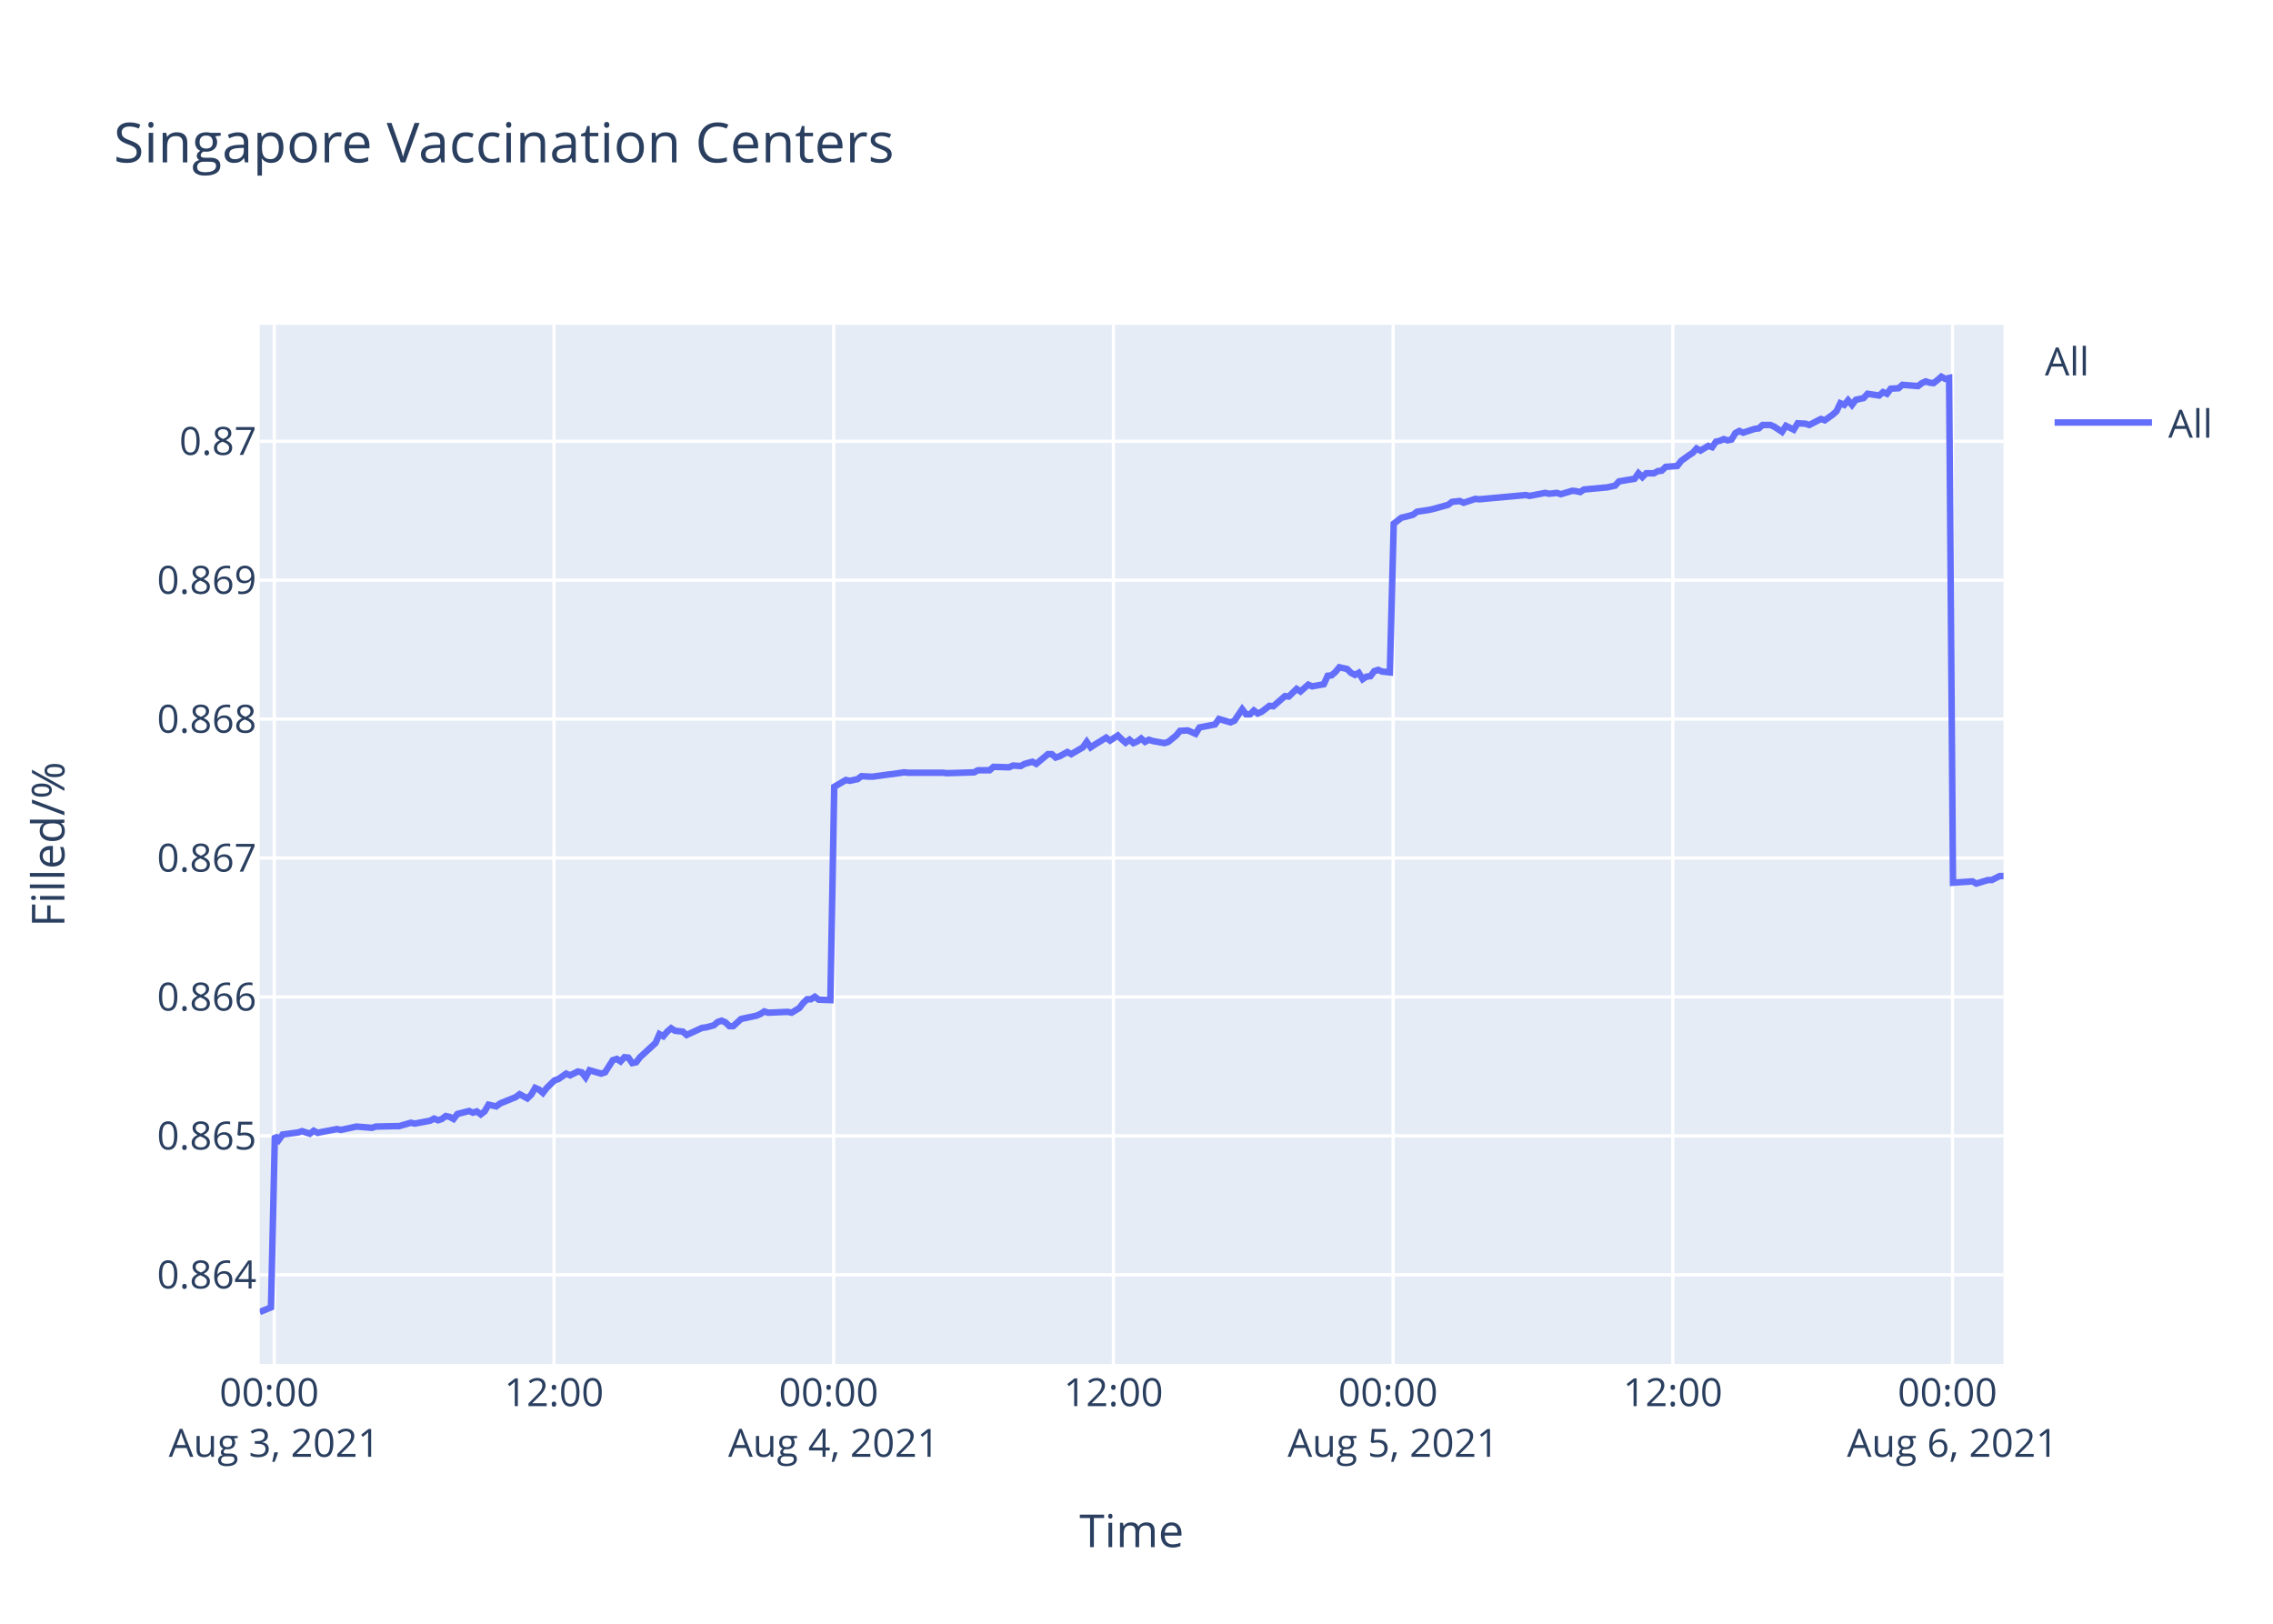
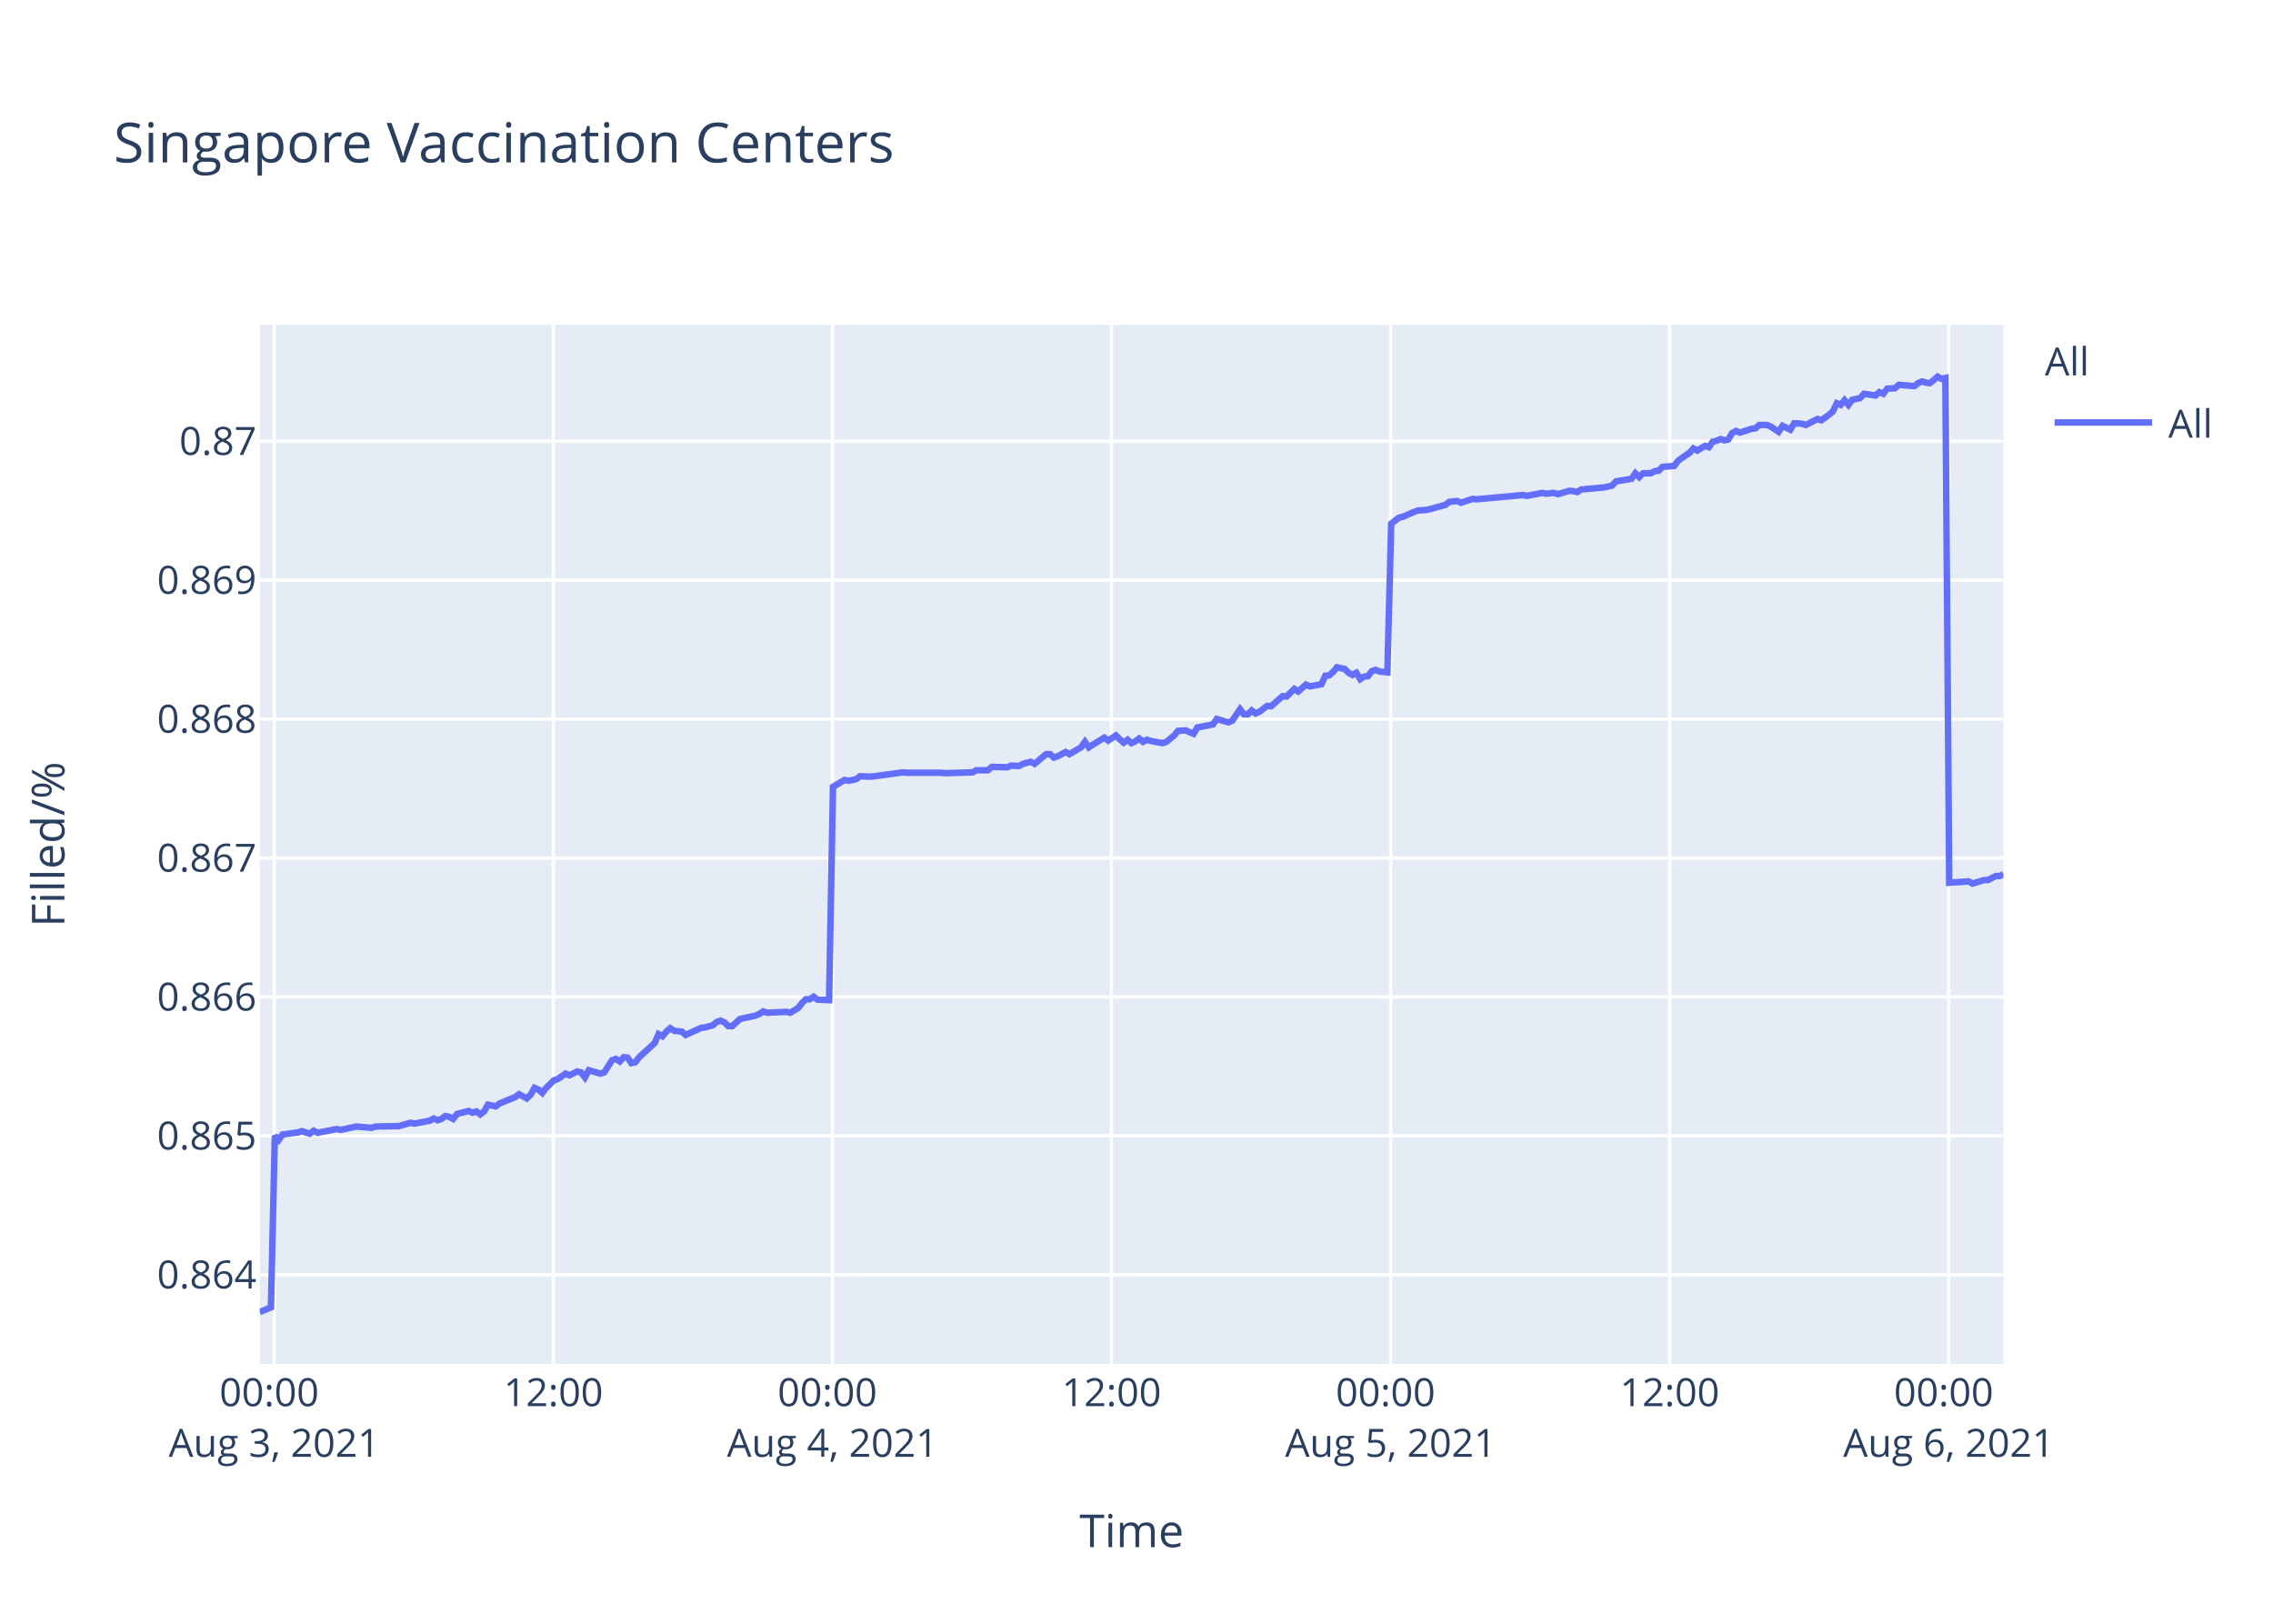
<svg xmlns="http://www.w3.org/2000/svg" class="main-svg" width="700" height="500" style="" viewBox="0 0 700 500">
  <rect x="0" y="0" width="700" height="500" style="fill: rgb(255, 255, 255); fill-opacity: 1;" />
-   <defs id="defs-306c7d">
+   <defs id="defs-4aae81">
    <g class="clips">
-       <clipPath id="clip306c7dxyplot" class="plotclip">
+       <clipPath id="clip4aae81xyplot" class="plotclip">
        <rect width="537" height="320" />
      </clipPath>
-       <clipPath class="axesclip" id="clip306c7dx">
+       <clipPath class="axesclip" id="clip4aae81x">
        <rect x="80" y="0" width="537" height="500" />
      </clipPath>
-       <clipPath class="axesclip" id="clip306c7dy">
+       <clipPath class="axesclip" id="clip4aae81y">
        <rect x="0" y="100" width="700" height="320" />
      </clipPath>
-       <clipPath class="axesclip" id="clip306c7dxy">
+       <clipPath class="axesclip" id="clip4aae81xy">
        <rect x="80" y="100" width="537" height="320" />
      </clipPath>
    </g>
    <g class="gradients" />
  </defs>
  <g class="bglayer">
    <rect class="bg" x="80" y="100" width="537" height="320" style="fill: rgb(229, 236, 246); fill-opacity: 1; stroke-width: 0;" />
  </g>
  <g class="layer-below">
    <g class="imagelayer" />
    <g class="shapelayer" />
  </g>
  <g class="cartesianlayer">
    <g class="subplot xy">
      <g class="layer-subplot">
        <g class="shapelayer" />
        <g class="imagelayer" />
      </g>
      <g class="gridlayer">
        <g class="x">
-           <path class="xgrid crisp" transform="translate(84.47,0)" d="M0,100v320" style="stroke: rgb(255, 255, 255); stroke-opacity: 1; stroke-width: 1px;" />
-           <path class="xgrid crisp" transform="translate(170.61,0)" d="M0,100v320" style="stroke: rgb(255, 255, 255); stroke-opacity: 1; stroke-width: 1px;" />
-           <path class="xgrid crisp" transform="translate(256.75,0)" d="M0,100v320" style="stroke: rgb(255, 255, 255); stroke-opacity: 1; stroke-width: 1px;" />
-           <path class="xgrid crisp" transform="translate(342.89,0)" d="M0,100v320" style="stroke: rgb(255, 255, 255); stroke-opacity: 1; stroke-width: 1px;" />
-           <path class="xgrid crisp" transform="translate(429.03,0)" d="M0,100v320" style="stroke: rgb(255, 255, 255); stroke-opacity: 1; stroke-width: 1px;" />
-           <path class="xgrid crisp" transform="translate(515.16,0)" d="M0,100v320" style="stroke: rgb(255, 255, 255); stroke-opacity: 1; stroke-width: 1px;" />
-           <path class="xgrid crisp" transform="translate(601.3,0)" d="M0,100v320" style="stroke: rgb(255, 255, 255); stroke-opacity: 1; stroke-width: 1px;" />
+           <path class="xgrid crisp" transform="translate(84.46,0)" d="M0,100v320" style="stroke: rgb(255, 255, 255); stroke-opacity: 1; stroke-width: 1px;" />
+           <path class="xgrid crisp" transform="translate(170.41,0)" d="M0,100v320" style="stroke: rgb(255, 255, 255); stroke-opacity: 1; stroke-width: 1px;" />
+           <path class="xgrid crisp" transform="translate(256.36,0)" d="M0,100v320" style="stroke: rgb(255, 255, 255); stroke-opacity: 1; stroke-width: 1px;" />
+           <path class="xgrid crisp" transform="translate(342.3,0)" d="M0,100v320" style="stroke: rgb(255, 255, 255); stroke-opacity: 1; stroke-width: 1px;" />
+           <path class="xgrid crisp" transform="translate(428.25,0)" d="M0,100v320" style="stroke: rgb(255, 255, 255); stroke-opacity: 1; stroke-width: 1px;" />
+           <path class="xgrid crisp" transform="translate(514.2,0)" d="M0,100v320" style="stroke: rgb(255, 255, 255); stroke-opacity: 1; stroke-width: 1px;" />
+           <path class="xgrid crisp" transform="translate(600.14,0)" d="M0,100v320" style="stroke: rgb(255, 255, 255); stroke-opacity: 1; stroke-width: 1px;" />
        </g>
        <g class="y">
          <path class="ygrid crisp" transform="translate(0,392.55)" d="M80,0h537" style="stroke: rgb(255, 255, 255); stroke-opacity: 1; stroke-width: 1px;" />
          <path class="ygrid crisp" transform="translate(0,349.77)" d="M80,0h537" style="stroke: rgb(255, 255, 255); stroke-opacity: 1; stroke-width: 1px;" />
          <path class="ygrid crisp" transform="translate(0,306.99)" d="M80,0h537" style="stroke: rgb(255, 255, 255); stroke-opacity: 1; stroke-width: 1px;" />
          <path class="ygrid crisp" transform="translate(0,264.21)" d="M80,0h537" style="stroke: rgb(255, 255, 255); stroke-opacity: 1; stroke-width: 1px;" />
          <path class="ygrid crisp" transform="translate(0,221.43)" d="M80,0h537" style="stroke: rgb(255, 255, 255); stroke-opacity: 1; stroke-width: 1px;" />
          <path class="ygrid crisp" transform="translate(0,178.65)" d="M80,0h537" style="stroke: rgb(255, 255, 255); stroke-opacity: 1; stroke-width: 1px;" />
          <path class="ygrid crisp" transform="translate(0,135.87)" d="M80,0h537" style="stroke: rgb(255, 255, 255); stroke-opacity: 1; stroke-width: 1px;" />
        </g>
      </g>
      <g class="zerolinelayer" />
      <path class="xlines-below" />
      <path class="ylines-below" />
      <g class="overlines-below" />
      <g class="xaxislayer-below" />
      <g class="yaxislayer-below" />
      <g class="overaxes-below" />
-       <g class="plot" transform="translate(80,100)" clip-path="url('#clip306c7dxyplot')">
+       <g class="plot" transform="translate(80,100)" clip-path="url('#clip4aae81xyplot')">
        <g class="scatterlayer mlayer">
-           <g class="trace scatter trace3beaf1" style="stroke-miterlimit: 2; opacity: 1;">
+           <g class="trace scatter tracea47b35" style="stroke-miterlimit: 2; opacity: 1;">
            <g class="fills" />
            <g class="errorbars" />
            <g class="lines">
-               <path class="js-line" d="M0,304L3.45,302.59L4.65,249.74L5.84,251.04L7.04,249.35L11.82,248.71L13.02,248.32L15.41,249.1L16.61,248.19L17.84,248.84L19,248.58L23.79,247.67L24.99,247.93L28.58,247.16L29.77,246.9L34.56,247.29L35.75,246.9L41.73,246.77L42.92,246.77L46.52,245.73L47.72,245.99L52.5,245.09L53.69,244.44L54.89,244.96L56.09,244.57L57.28,243.66L58.48,243.92L59.68,244.57L60.88,243.02L64.46,242.11L65.66,242.63L66.85,242.24L68.05,243.15L69.24,242.24L70.45,240.17L72.83,240.69L74.03,239.78L78.82,237.84L80.02,236.94L82.4,238.23L83.61,237.07L84.8,235L86,235.51L87.19,236.55L88.38,235L90.78,232.67L91.98,232.28L94.37,230.6L95.57,231.12L97.96,229.95L99.16,230.21L100.35,231.76L101.55,229.56L105.14,230.6L106.34,230.21L108.73,226.46L109.93,226.07L111.12,226.85L112.32,225.55L113.51,225.68L114.71,227.36L115.91,227.11L117.1,225.55L121.89,221.16L123.08,218.44L124.28,219.09L125.48,217.66L126.68,216.63L127.87,217.4L130.26,217.66L131.46,218.7L136.25,216.5L137.44,216.37L139.84,215.72L141.03,214.69L142.23,214.3L143.42,214.82L144.62,215.98L145.81,215.98L148.21,213.78L149.41,213.52L152.99,212.75L154.19,212.23L155.39,211.45L156.58,211.84L162.57,211.58L163.77,211.84L166.15,210.42L167.35,208.87L168.55,207.7L169.74,207.7L170.94,206.93L172.14,207.83L175.72,207.96L176.92,142.27L180.51,140.18L181.71,140.44L184.1,139.92L185.3,139.01L187.69,139.14L188.89,139.14L193.67,138.48L194.86,138.35L198.45,137.83L199.65,137.96L210.42,137.96L211.62,138.09L219.99,137.83L221.19,137.18L224.77,137.18L225.97,136.14L230.75,136.27L231.95,135.74L234.34,135.88L235.54,135.22L237.94,134.57L239.13,135.22L242.72,132.22L243.91,132.22L245.11,133.27L246.3,132.88L248.7,131.57L249.9,132.22L253.48,130.14L254.68,128.44L255.88,130.14L257.07,129.35L260.66,127.14L261.86,128.05L264.25,126.48L265.45,127.66L266.65,128.7L267.84,127.79L269.04,128.83L270.23,128.31L271.43,127.4L272.63,128.44L273.82,127.79L275.02,128.18L278.61,128.83L279.81,128.44L282.22,126.48L283.41,125.05L285.8,124.92L287,125.44L288.2,125.96L289.4,124.01L294.18,123.09L295.38,121.4L298.97,122.44L300.16,121.92L302.55,118.4L303.75,119.96L304.95,119.96L306.15,118.79L307.34,119.7L308.54,119.18L310.93,117.35L312.13,117.48L315.72,114.35L316.91,114.48L319.31,112.14L320.5,112.92L322.89,110.83L324.09,111.35L327.68,110.7L328.87,108.09L330.07,107.96L331.26,106.92L332.47,105.48L333.66,105.74L334.86,106L336.05,107.18L337.26,107.83L338.45,107.18L339.65,109.13L340.84,108.35L342.04,108.22L343.23,106.66L344.43,106.27L345.63,106.79L348.02,107.05L349.22,61.25L351.6,59.41L352.8,59.15L355.19,58.49L356.39,57.57L359.98,57.04L361.17,56.78L365.96,55.46L367.16,54.54L369.56,54.28L370.75,54.81L374.34,53.62L375.54,53.75L389.89,52.44L391.08,52.7L395.87,51.78L397.07,52.04L399.46,51.78L400.66,52.18L404.24,51.12L405.43,51.25L406.64,51.52L407.82,50.73L415.01,50.07L417.4,49.54L418.6,48.23L420.99,47.83L423.38,47.44L424.58,45.73L425.78,46.91L426.97,45.73L429.37,45.73L430.56,45.07L431.76,44.94L432.95,43.76L436.54,43.49L437.74,41.91L440.13,40.2L441.33,39.42L442.49,38.1L443.68,38.76L446.07,37.31L447.27,37.71L448.46,36L449.65,35.73L450.86,35.21L452.05,35.6L453.25,35.34L454.44,33.36L455.64,32.71L456.84,33.23L459.23,32.44L460.43,32.05L461.63,31.92L462.82,30.86L465.22,30.86L466.41,31.39L468.8,32.97L470.01,31.13L472.4,32.31L473.61,30.34L475.99,30.47L477.19,30.86L480.77,29.02L481.97,29.42L484.36,27.71L485.56,26.66L486.75,24.16L487.95,24.68L489.14,23.24L490.34,24.68L491.53,23.1L492.74,22.84L493.93,22.58L495.13,21.26L498.72,21.79L499.91,20.74L501.11,21.26L502.3,19.68L504.69,19.55L505.89,18.5L510.68,18.89L511.87,17.97L513.07,17.45L514.27,17.84L515.47,17.97L516.66,17.05L517.86,16L519.05,16.66L520.25,16.39L521.45,171.81L527.43,171.4L528.63,172.08L532.22,170.99L533.41,170.99L535.81,169.76L537,169.76" style="vector-effect: non-scaling-stroke; fill: none; stroke: rgb(99, 110, 250); stroke-opacity: 1; stroke-width: 2px; opacity: 1;" />
+               <path class="js-line" d="M0,304L3.44,302.59L4.64,249.74L5.83,251.04L7.02,249.35L11.8,248.71L12.99,248.32L15.38,249.1L16.58,248.19L17.8,248.84L18.96,248.58L23.73,247.67L24.93,247.93L28.51,247.16L29.7,246.9L34.48,247.29L35.67,246.9L41.64,246.77L42.83,246.77L46.42,245.73L47.61,245.99L52.38,245.09L53.57,244.44L54.77,244.96L55.96,244.57L57.15,243.66L58.35,243.92L59.55,244.57L60.74,243.02L64.32,242.11L65.51,242.63L66.71,242.24L67.9,243.15L69.09,242.24L70.29,240.17L72.67,240.69L73.87,239.78L78.64,237.84L79.84,236.94L82.22,238.23L83.42,237.07L84.61,235L85.8,235.51L87,236.55L88.19,235L90.58,232.67L91.77,232.28L94.16,230.6L95.36,231.12L97.74,229.95L98.94,230.21L100.13,231.76L101.32,229.56L104.91,230.6L106.1,230.21L108.49,226.46L109.68,226.07L110.87,226.85L112.07,225.55L113.26,225.68L114.45,227.36L115.65,227.11L116.84,225.55L121.62,221.16L122.81,218.44L124.01,219.09L125.2,217.66L126.39,216.63L127.59,217.4L129.97,217.66L131.16,218.7L135.95,216.5L137.13,216.37L139.52,215.72L140.72,214.69L141.91,214.3L143.11,214.82L144.3,215.98L145.49,215.98L147.88,213.78L149.07,213.52L152.65,212.75L153.85,212.23L155.04,211.45L156.24,211.84L162.21,211.58L163.4,211.84L165.78,210.42L166.98,208.87L168.17,207.7L169.37,207.7L170.56,206.93L171.76,207.83L175.33,207.96L176.53,142.27L180.11,140.18L181.31,140.44L183.69,139.92L184.89,139.01L187.27,139.14L188.47,139.14L193.24,138.48L194.43,138.35L198.01,137.83L199.21,137.96L209.95,137.96L211.15,138.09L219.5,137.83L220.7,137.18L224.27,137.18L225.47,136.14L230.24,136.27L231.44,135.74L233.82,135.88L235.01,135.22L237.41,134.57L238.6,135.22L242.18,132.22L243.37,132.22L244.57,133.27L245.76,132.88L248.15,131.57L249.34,132.22L252.92,130.14L254.12,128.44L255.31,130.14L256.5,129.35L260.08,127.14L261.28,128.05L263.66,126.48L264.86,127.66L266.05,128.7L267.25,127.79L268.44,128.83L269.63,128.31L270.82,127.4L272.02,128.44L273.21,127.79L274.41,128.18L277.99,128.83L279.19,128.44L281.59,126.48L282.78,125.05L285.17,124.92L286.36,125.44L287.56,125.96L288.75,124.01L293.53,123.09L294.72,121.4L298.3,122.44L299.5,121.92L301.88,118.4L303.08,119.96L304.28,119.96L305.47,118.79L306.66,119.7L307.85,119.18L310.24,117.35L311.44,117.48L315.02,114.35L316.21,114.48L318.6,112.14L319.79,112.92L322.17,110.83L323.37,111.35L326.95,110.7L328.14,108.09L329.34,107.96L330.53,106.92L331.73,105.48L332.92,105.74L334.12,106L335.31,107.18L336.51,107.83L337.7,107.18L338.9,109.13L340.08,108.35L341.28,108.22L342.47,106.66L343.66,106.27L344.86,106.79L347.25,107.05L348.44,61.25L350.82,59.41L352.02,59.15L355.6,57.57L356.79,57.17L359.18,57.04L360.37,56.78L365.15,55.46L366.34,54.54L368.73,54.28L369.93,54.81L373.51,53.62L374.7,53.75L389.02,52.44L390.21,52.7L394.99,51.78L396.19,52.04L398.57,51.78L399.77,52.18L403.34,51.12L404.53,51.25L405.74,51.52L406.92,50.73L414.09,50.07L416.47,49.54L417.67,48.23L420.05,47.83L422.44,47.44L423.63,45.73L424.83,46.91L426.03,45.73L428.41,45.73L429.6,45.07L430.8,44.94L431.99,43.76L435.57,43.49L436.77,41.91L439.15,40.2L440.35,39.42L441.51,38.1L442.69,38.76L445.08,37.31L446.27,37.71L447.47,36L448.66,35.73L449.86,35.21L451.05,35.6L452.25,35.34L453.43,33.36L454.63,32.71L455.82,33.23L458.21,32.44L459.41,32.05L460.6,31.92L461.79,30.86L464.18,30.86L465.37,31.39L467.76,32.97L468.96,31.13L471.35,32.31L472.56,30.34L474.93,30.47L476.13,30.86L479.7,29.02L480.9,29.42L483.28,27.71L484.48,26.66L485.67,24.16L486.87,24.68L488.05,23.24L489.25,24.68L490.44,23.1L491.64,22.84L492.84,22.58L494.03,21.26L497.61,21.79L498.8,20.74L499.99,21.26L501.19,19.68L503.57,19.55L504.77,18.5L509.54,18.89L510.73,17.97L511.93,17.45L513.13,17.84L514.32,17.97L515.51,17.05L516.71,16L517.9,16.66L519.1,16.39L520.29,171.81L526.26,171.4L527.46,172.08L531.04,170.99L532.23,170.99L534.62,169.76L535.81,169.76L537,169.21" style="vector-effect: non-scaling-stroke; fill: none; stroke: rgb(99, 110, 250); stroke-opacity: 1; stroke-width: 2px; opacity: 1;" />
            </g>
            <g class="points" />
            <g class="text" />
          </g>
        </g>
      </g>
      <g class="overplot" />
      <path class="xlines-above crisp" d="M0,0" style="fill: none;" />
      <path class="ylines-above crisp" d="M0,0" style="fill: none;" />
      <g class="overlines-above" />
      <g class="xaxislayer-above">
        <g class="xtick">
-           <text text-anchor="middle" x="0" y="433" transform="translate(84.47,0)" style="font-family: 'Open Sans', verdana, arial, sans-serif; font-size: 12px; fill: rgb(42, 63, 95); fill-opacity: 1; white-space: pre;">
+           <text text-anchor="middle" x="0" y="433" transform="translate(84.46,0)" style="font-family: 'Open Sans', verdana, arial, sans-serif; font-size: 12px; fill: rgb(42, 63, 95); fill-opacity: 1; white-space: pre;">
            <tspan class="line" dy="0em" x="0" y="433">00:00</tspan>
            <tspan class="line" dy="1.3em" x="0" y="433">Aug 3, 2021</tspan>
          </text>
        </g>
        <g class="xtick">
-           <text text-anchor="middle" x="0" y="433" transform="translate(170.61,0)" style="font-family: 'Open Sans', verdana, arial, sans-serif; font-size: 12px; fill: rgb(42, 63, 95); fill-opacity: 1; white-space: pre;">12:00</text>
+           <text text-anchor="middle" x="0" y="433" transform="translate(170.41,0)" style="font-family: 'Open Sans', verdana, arial, sans-serif; font-size: 12px; fill: rgb(42, 63, 95); fill-opacity: 1; white-space: pre;">12:00</text>
        </g>
        <g class="xtick">
-           <text text-anchor="middle" x="0" y="433" transform="translate(256.75,0)" style="font-family: 'Open Sans', verdana, arial, sans-serif; font-size: 12px; fill: rgb(42, 63, 95); fill-opacity: 1; white-space: pre;">
+           <text text-anchor="middle" x="0" y="433" transform="translate(256.36,0)" style="font-family: 'Open Sans', verdana, arial, sans-serif; font-size: 12px; fill: rgb(42, 63, 95); fill-opacity: 1; white-space: pre;">
            <tspan class="line" dy="0em" x="0" y="433">00:00</tspan>
            <tspan class="line" dy="1.3em" x="0" y="433">Aug 4, 2021</tspan>
          </text>
        </g>
        <g class="xtick">
-           <text text-anchor="middle" x="0" y="433" transform="translate(342.89,0)" style="font-family: 'Open Sans', verdana, arial, sans-serif; font-size: 12px; fill: rgb(42, 63, 95); fill-opacity: 1; white-space: pre;">12:00</text>
+           <text text-anchor="middle" x="0" y="433" transform="translate(342.3,0)" style="font-family: 'Open Sans', verdana, arial, sans-serif; font-size: 12px; fill: rgb(42, 63, 95); fill-opacity: 1; white-space: pre;">12:00</text>
        </g>
        <g class="xtick">
-           <text text-anchor="middle" x="0" y="433" transform="translate(429.03,0)" style="font-family: 'Open Sans', verdana, arial, sans-serif; font-size: 12px; fill: rgb(42, 63, 95); fill-opacity: 1; white-space: pre;">
+           <text text-anchor="middle" x="0" y="433" transform="translate(428.25,0)" style="font-family: 'Open Sans', verdana, arial, sans-serif; font-size: 12px; fill: rgb(42, 63, 95); fill-opacity: 1; white-space: pre;">
            <tspan class="line" dy="0em" x="0" y="433">00:00</tspan>
            <tspan class="line" dy="1.3em" x="0" y="433">Aug 5, 2021</tspan>
          </text>
        </g>
        <g class="xtick">
-           <text text-anchor="middle" x="0" y="433" transform="translate(515.16,0)" style="font-family: 'Open Sans', verdana, arial, sans-serif; font-size: 12px; fill: rgb(42, 63, 95); fill-opacity: 1; white-space: pre;">12:00</text>
+           <text text-anchor="middle" x="0" y="433" transform="translate(514.2,0)" style="font-family: 'Open Sans', verdana, arial, sans-serif; font-size: 12px; fill: rgb(42, 63, 95); fill-opacity: 1; white-space: pre;">12:00</text>
        </g>
        <g class="xtick">
-           <text text-anchor="middle" x="0" y="433" transform="translate(601.3,0)" style="font-family: 'Open Sans', verdana, arial, sans-serif; font-size: 12px; fill: rgb(42, 63, 95); fill-opacity: 1; white-space: pre;">
+           <text text-anchor="middle" x="0" y="433" transform="translate(600.14,0)" style="font-family: 'Open Sans', verdana, arial, sans-serif; font-size: 12px; fill: rgb(42, 63, 95); fill-opacity: 1; white-space: pre;">
            <tspan class="line" dy="0em" x="0" y="433">00:00</tspan>
            <tspan class="line" dy="1.3em" x="0" y="433">Aug 6, 2021</tspan>
          </text>
        </g>
      </g>
      <g class="yaxislayer-above">
        <g class="ytick">
          <text text-anchor="end" x="79" y="4.2" transform="translate(0,392.55)" style="font-family: 'Open Sans', verdana, arial, sans-serif; font-size: 12px; fill: rgb(42, 63, 95); fill-opacity: 1; white-space: pre;">0.864</text>
        </g>
        <g class="ytick">
          <text text-anchor="end" x="79" y="4.2" transform="translate(0,349.77)" style="font-family: 'Open Sans', verdana, arial, sans-serif; font-size: 12px; fill: rgb(42, 63, 95); fill-opacity: 1; white-space: pre;">0.865</text>
        </g>
        <g class="ytick">
          <text text-anchor="end" x="79" y="4.2" transform="translate(0,306.99)" style="font-family: 'Open Sans', verdana, arial, sans-serif; font-size: 12px; fill: rgb(42, 63, 95); fill-opacity: 1; white-space: pre;">0.866</text>
        </g>
        <g class="ytick">
          <text text-anchor="end" x="79" y="4.2" transform="translate(0,264.21)" style="font-family: 'Open Sans', verdana, arial, sans-serif; font-size: 12px; fill: rgb(42, 63, 95); fill-opacity: 1; white-space: pre;">0.867</text>
        </g>
        <g class="ytick">
          <text text-anchor="end" x="79" y="4.2" transform="translate(0,221.43)" style="font-family: 'Open Sans', verdana, arial, sans-serif; font-size: 12px; fill: rgb(42, 63, 95); fill-opacity: 1; white-space: pre;">0.868</text>
        </g>
        <g class="ytick">
          <text text-anchor="end" x="79" y="4.2" transform="translate(0,178.65)" style="font-family: 'Open Sans', verdana, arial, sans-serif; font-size: 12px; fill: rgb(42, 63, 95); fill-opacity: 1; white-space: pre;">0.869</text>
        </g>
        <g class="ytick">
          <text text-anchor="end" x="79" y="4.2" transform="translate(0,135.87)" style="font-family: 'Open Sans', verdana, arial, sans-serif; font-size: 12px; fill: rgb(42, 63, 95); fill-opacity: 1; white-space: pre;">0.87</text>
        </g>
      </g>
      <g class="overaxes-above" />
    </g>
  </g>
  <g class="polarlayer" />
  <g class="ternarylayer" />
  <g class="geolayer" />
  <g class="funnelarealayer" />
  <g class="pielayer" />
  <g class="treemaplayer" />
  <g class="sunburstlayer" />
  <g class="glimages" />
-   <defs id="topdefs-306c7d">
+   <defs id="topdefs-4aae81">
    <g class="clips" />
-     <clipPath id="legend306c7d">
+     <clipPath id="legend4aae81">
      <rect width="60" height="45" x="0" y="0" />
    </clipPath>
  </defs>
  <g class="layer-above">
    <g class="imagelayer" />
    <g class="shapelayer" />
  </g>
  <g class="infolayer">
    <g class="legend" pointer-events="all" transform="translate(627.74,100)">
      <rect class="bg" shape-rendering="crispEdges" width="60" height="45" x="0" y="0" style="stroke: rgb(68, 68, 68); stroke-opacity: 1; fill: rgb(255, 255, 255); fill-opacity: 1; stroke-width: 0px;" />
-       <g class="scrollbox" transform="" clip-path="url('#legend306c7d')">
+       <g class="scrollbox" transform="" clip-path="url('#legend4aae81')">
        <text class="legendtitletext" text-anchor="start" x="2" y="15.6" style="font-family: 'Open Sans', verdana, arial, sans-serif; font-size: 12px; fill: rgb(42, 63, 95); fill-opacity: 1; white-space: pre;">All</text>
        <g class="groups" transform="">
          <g class="traces" transform="translate(0,30.1)" style="opacity: 1;">
            <text class="legendtext" text-anchor="start" x="40" y="4.68" style="font-family: 'Open Sans', verdana, arial, sans-serif; font-size: 12px; fill: rgb(42, 63, 95); fill-opacity: 1; white-space: pre;">All</text>
            <g class="layers" style="opacity: 1;">
              <g class="legendfill" />
              <g class="legendlines">
                <path class="js-line" d="M5,0h30" style="fill: none; stroke: rgb(99, 110, 250); stroke-opacity: 1; stroke-width: 2px;" />
              </g>
              <g class="legendsymbols">
                <g class="legendpoints" />
              </g>
            </g>
            <rect class="legendtoggle" x="0" y="-9.5" width="54.891" height="19" style="fill: rgb(0, 0, 0); fill-opacity: 0;" />
          </g>
        </g>
      </g>
      <rect class="scrollbar" rx="20" ry="3" width="0" height="0" x="0" y="0" style="fill: rgb(128, 139, 164); fill-opacity: 1;" />
    </g>
    <g class="g-gtitle">
      <text class="gtitle" x="35" y="50" text-anchor="start" dy="0em" style="font-family: 'Open Sans', verdana, arial, sans-serif; font-size: 17px; fill: rgb(42, 63, 95); opacity: 1; font-weight: normal; white-space: pre;">Singapore Vaccination Centers</text>
    </g>
    <g class="g-xtitle">
      <text class="xtitle" x="348.5" y="476.409" text-anchor="middle" style="font-family: 'Open Sans', verdana, arial, sans-serif; font-size: 14px; fill: rgb(42, 63, 95); opacity: 1; font-weight: normal; white-space: pre;">Time</text>
    </g>
    <g class="g-ytitle">
      <text class="ytitle" transform="rotate(-90,19.84063,260)" x="19.841" y="260" text-anchor="middle" style="font-family: 'Open Sans', verdana, arial, sans-serif; font-size: 14px; fill: rgb(42, 63, 95); opacity: 1; font-weight: normal; white-space: pre;">Filled/%</text>
    </g>
  </g>
</svg>
